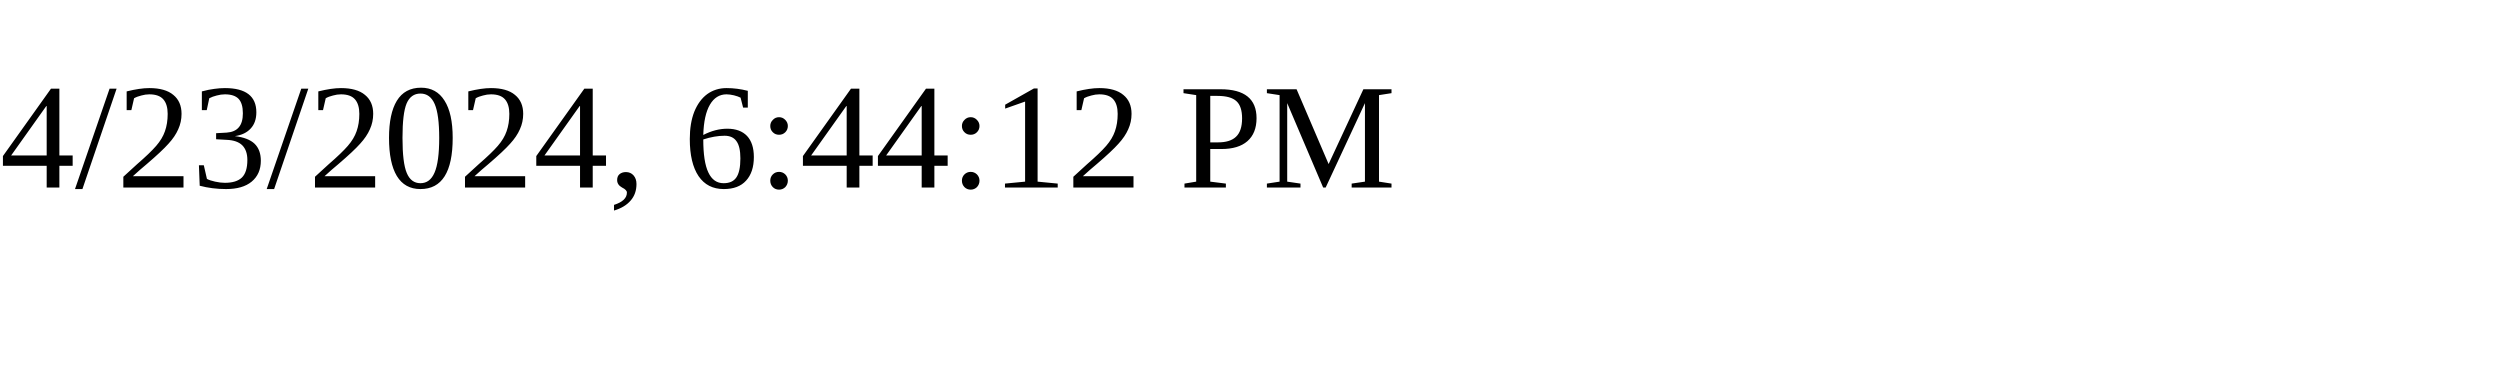
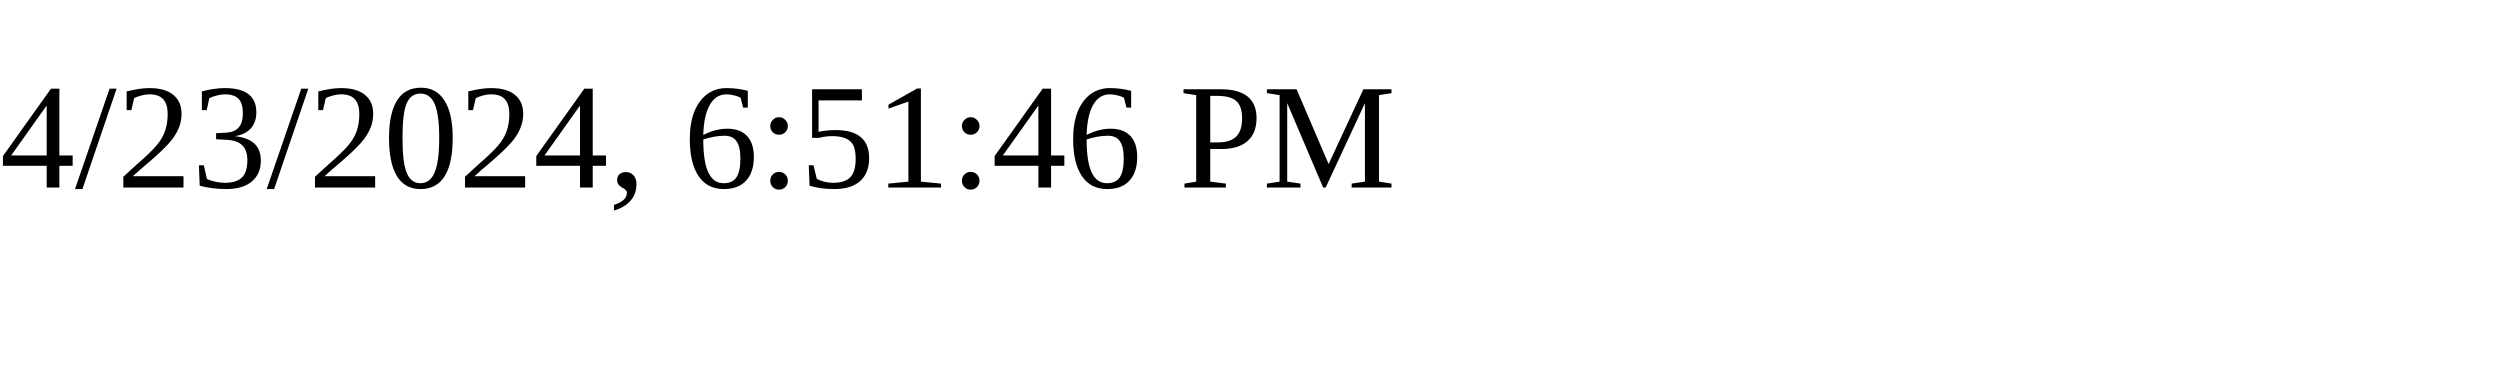
<svg xmlns="http://www.w3.org/2000/svg" height="30" width="200">
-   <text x="0" y="15">4/23/2024, 6:44:12 PM</text>
+   <text x="0" y="15">4/23/2024, 6:51:46 PM</text>
</svg>
